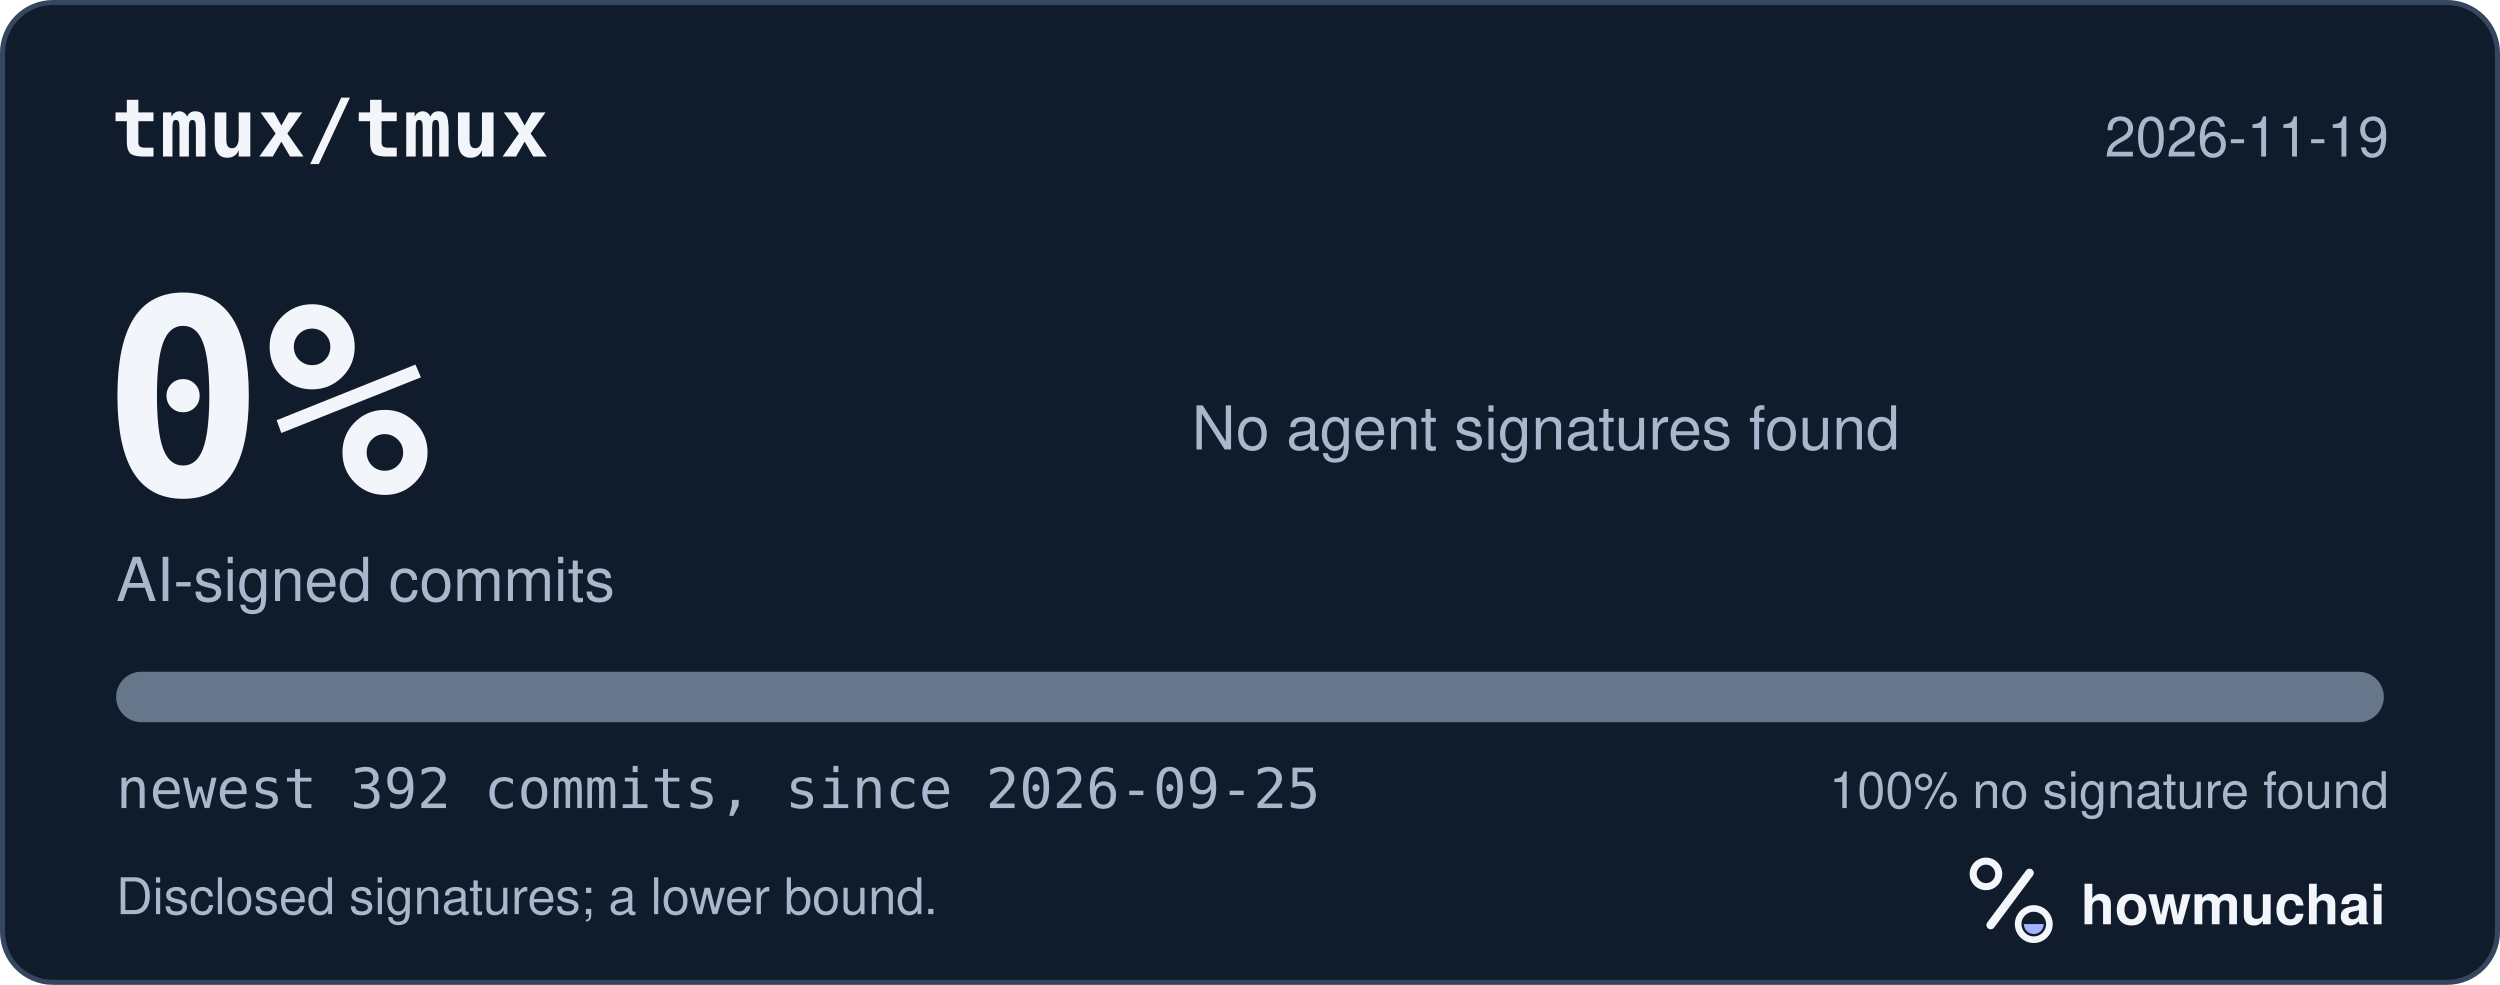
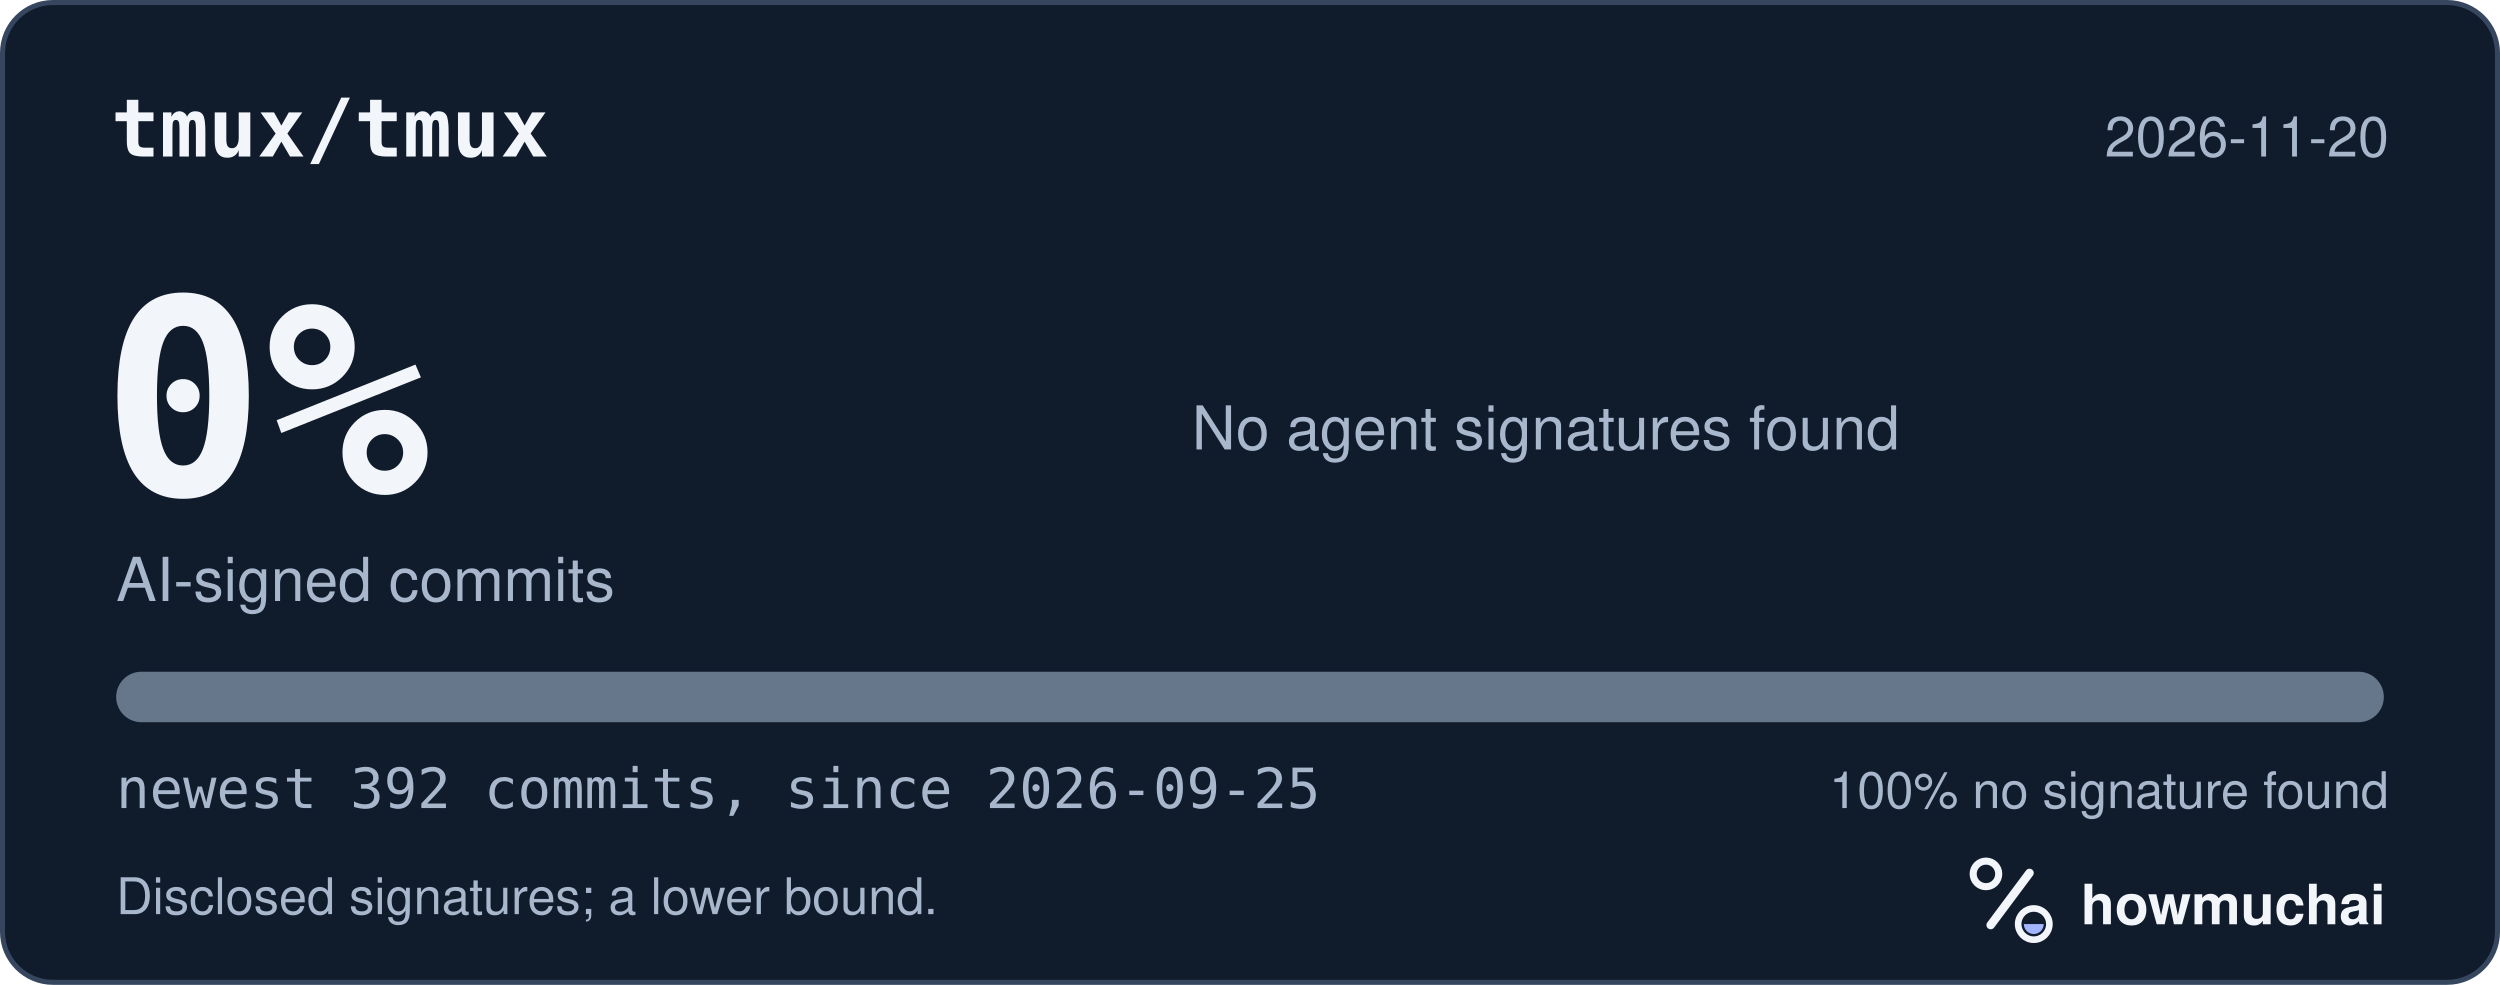
<svg xmlns="http://www.w3.org/2000/svg" width="495" height="195" viewBox="0 0 495 195" role="img" aria-labelledby="hm-t hm-d">
  <rect x="0.5" y="0.5" width="494" height="194" rx="10" fill="#101B2C" stroke="#35465E" />
  <text x="22" y="31" fill="#F2F5FA" font-family="ui-monospace, SF Mono, Menlo, Consolas, IBM Plex Mono, monospace" font-size="16" font-weight="600">tmux/tmux</text>
-   <text x="473" y="31" fill="#A8B7CC" font-family="-apple-system, BlinkMacSystemFont, Segoe UI, Helvetica, Arial, Fira Sans, sans-serif" font-size="11" text-anchor="end">2026-11-19</text>
+   <text x="473" y="31" fill="#A8B7CC" font-family="-apple-system, BlinkMacSystemFont, Segoe UI, Helvetica, Arial, Fira Sans, sans-serif" font-size="11" text-anchor="end">2026-11-20</text>
  <text x="20" y="98" fill="#F2F5FA" font-family="ui-monospace, SF Mono, Menlo, Consolas, IBM Plex Mono, monospace" font-size="54" font-weight="700">0%</text>
  <text x="23" y="119" fill="#A8B7CC" font-family="-apple-system, BlinkMacSystemFont, Segoe UI, Helvetica, Arial, Fira Sans, sans-serif" font-size="12">AI-signed commits</text>
  <text x="236" y="89" fill="#A8B7CC" font-family="-apple-system, BlinkMacSystemFont, Segoe UI, Helvetica, Arial, Fira Sans, sans-serif" font-size="12">No agent signatures found</text>
  <defs>
    <clipPath id="hm-bar">
      <rect x="23" y="133" width="449" height="10" rx="5" />
    </clipPath>
  </defs>
  <rect x="23" y="133" width="449" height="10" rx="5" fill="#66768B" />
  <g clip-path="url(#hm-bar)" />
  <text x="23" y="160" fill="#A8B7CC" font-family="ui-monospace, SF Mono, Menlo, Consolas, IBM Plex Mono, monospace" font-size="11">newest 392 commits, since 2026-09-25</text>
  <text x="473" y="160" fill="#A8B7CC" font-family="-apple-system, BlinkMacSystemFont, Segoe UI, Helvetica, Arial, Fira Sans, sans-serif" font-size="10" text-anchor="end">100% no signature found</text>
  <text x="23" y="181" fill="#A8B7CC" font-family="-apple-system, BlinkMacSystemFont, Segoe UI, Helvetica, Arial, Fira Sans, sans-serif" font-size="10">Disclosed signatures; a lower bound.</text>
  <g transform="translate(386 166) scale(0.046875)">
    <circle cx="154" cy="150" r="54" fill="none" stroke="#F2F5FA" stroke-width="30" />
    <path d="M174 366 338 146" fill="none" stroke="#F2F5FA" stroke-width="36" stroke-linecap="round" />
    <circle cx="356" cy="362" r="66" fill="none" stroke="#F2F5FA" stroke-width="28" />
    <path d="M314 362a42 42 0 0 0 84 0Z" fill="#A4B5FF" />
  </g>
  <text x="412" y="183" fill="#F2F5FA" font-family="-apple-system, BlinkMacSystemFont, Segoe UI, Helvetica, Arial, Fira Sans, sans-serif" font-size="11" font-weight="650">howmuchai</text>
</svg>
